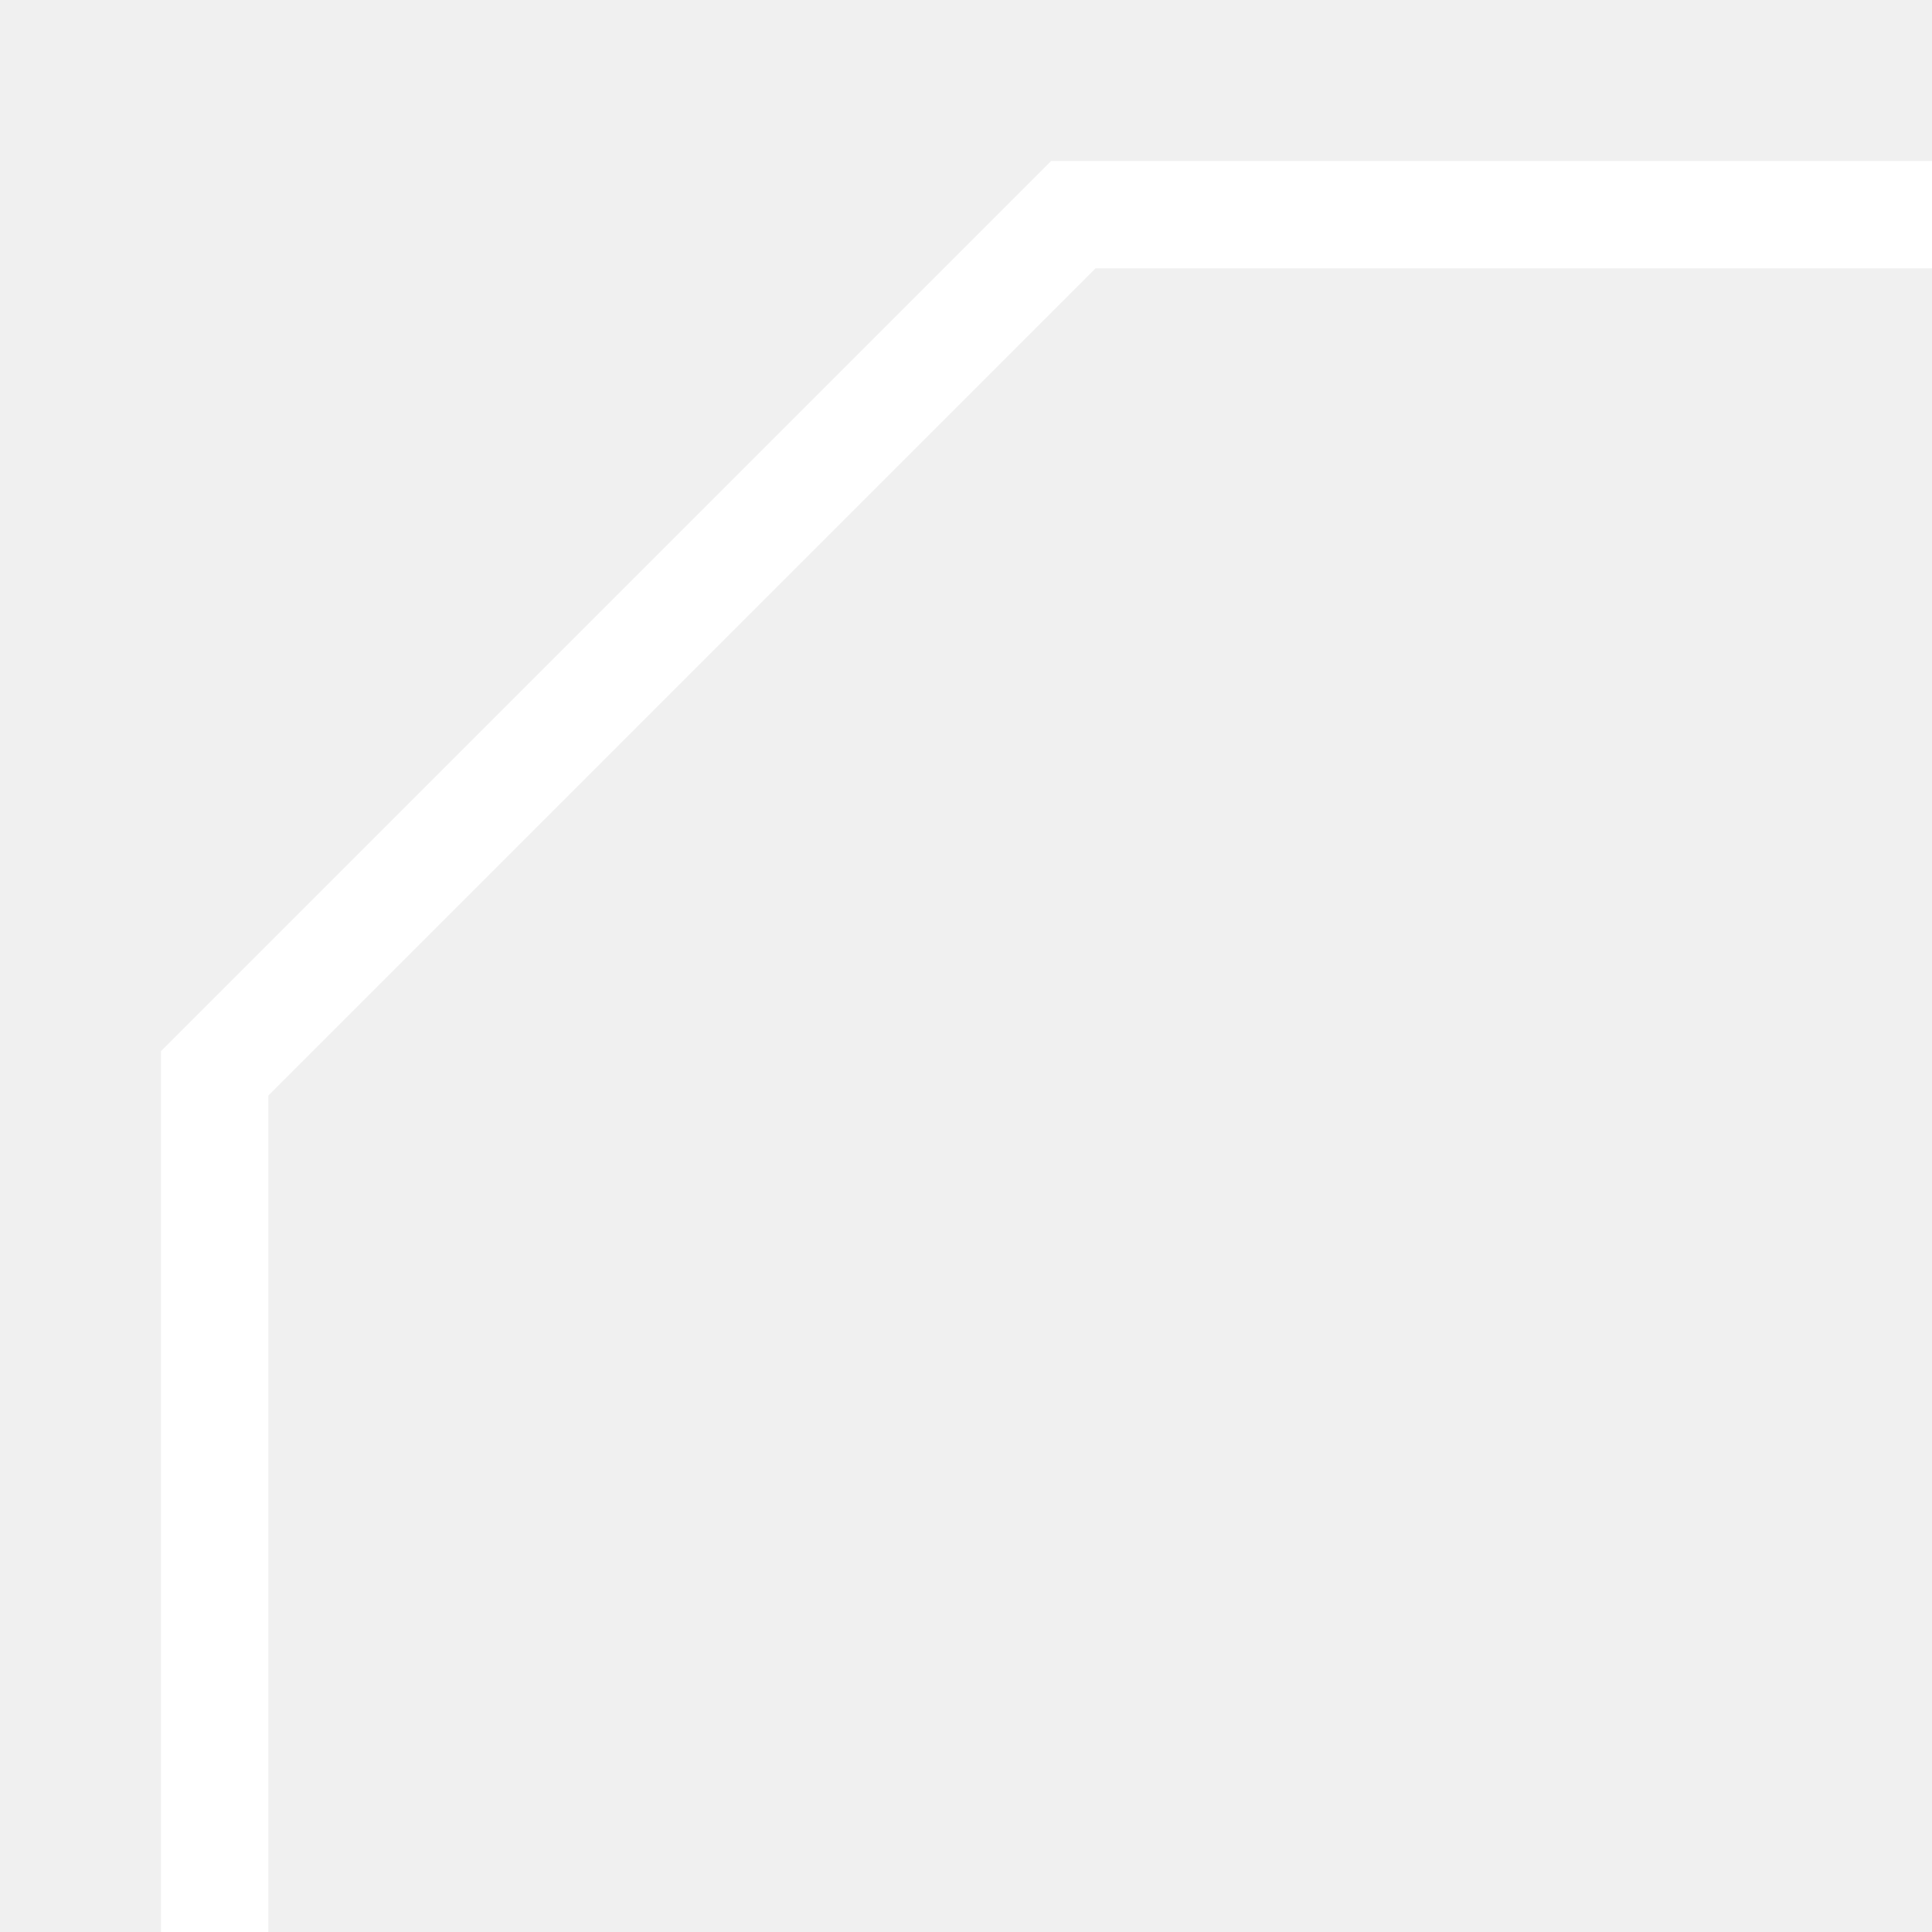
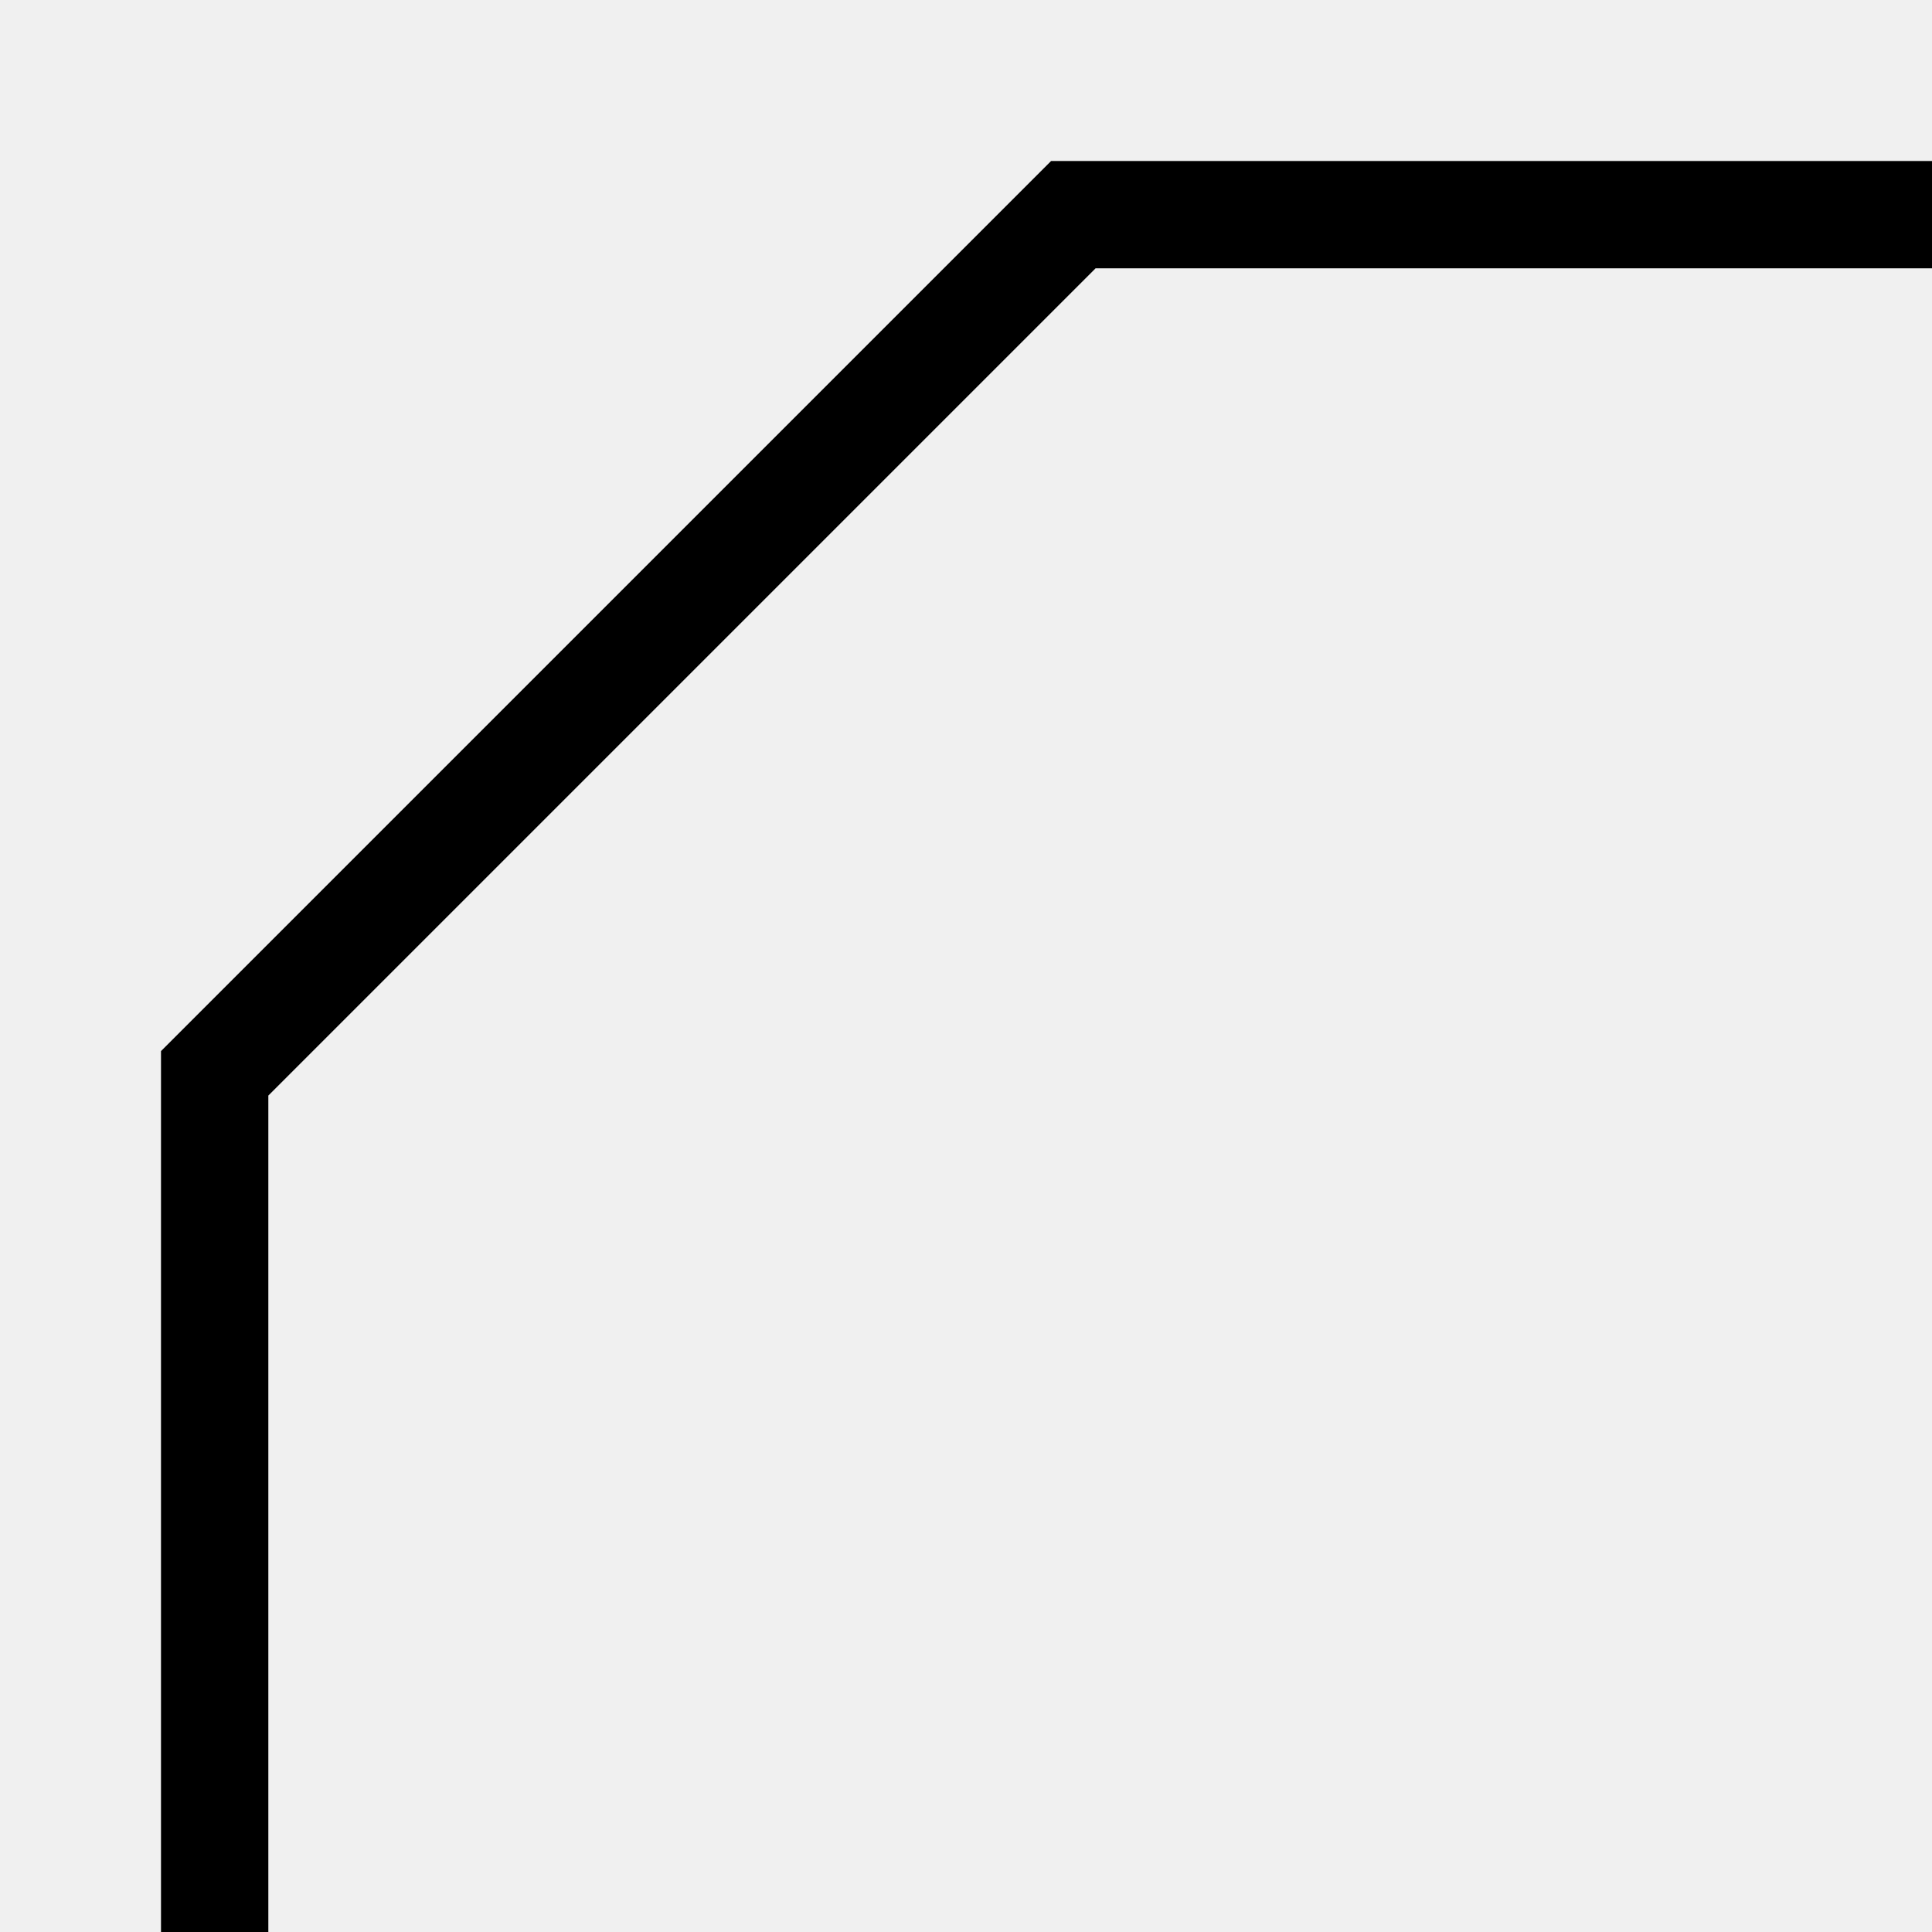
<svg xmlns="http://www.w3.org/2000/svg" width="9" height="9" viewBox="0 0 9 9" fill="none">
-   <path d="M9 1L5 1L3 3L1 5L1 9" stroke="white" stroke-width="0.5" />
+   <path d="M9 1L5 1L3 3L1 5L1 9" stroke="black" stroke-width="0.5" />
</svg>
